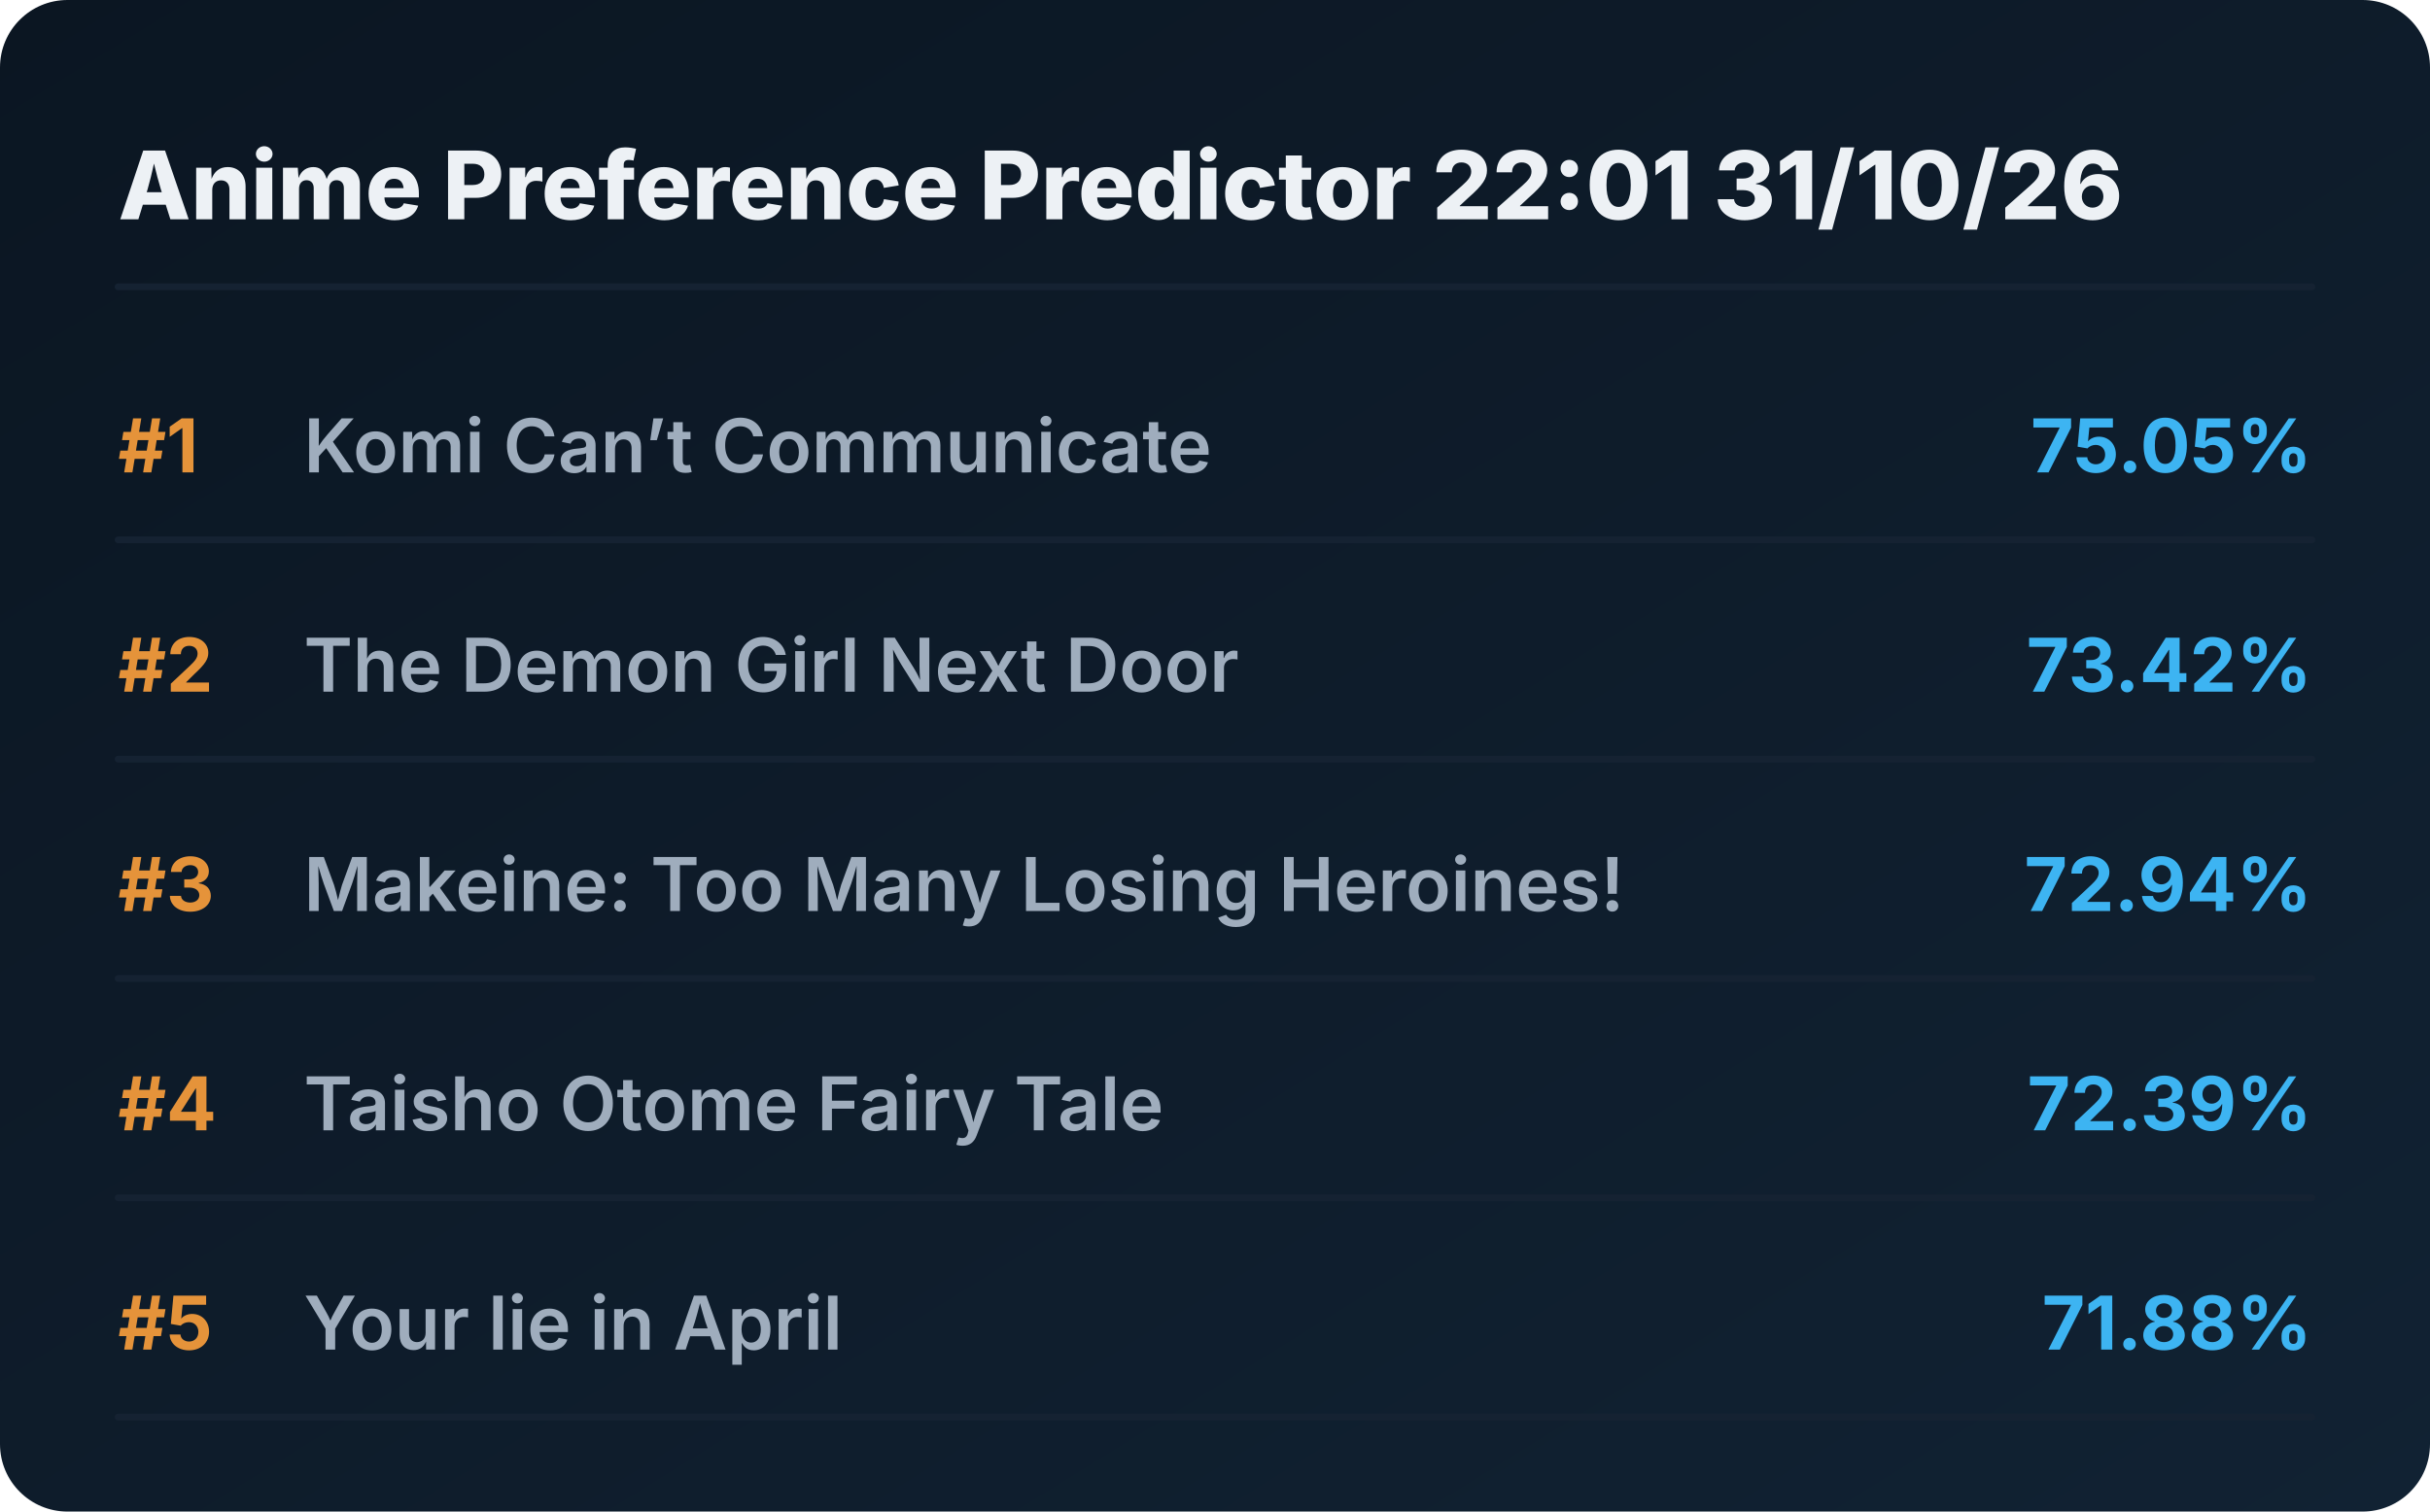
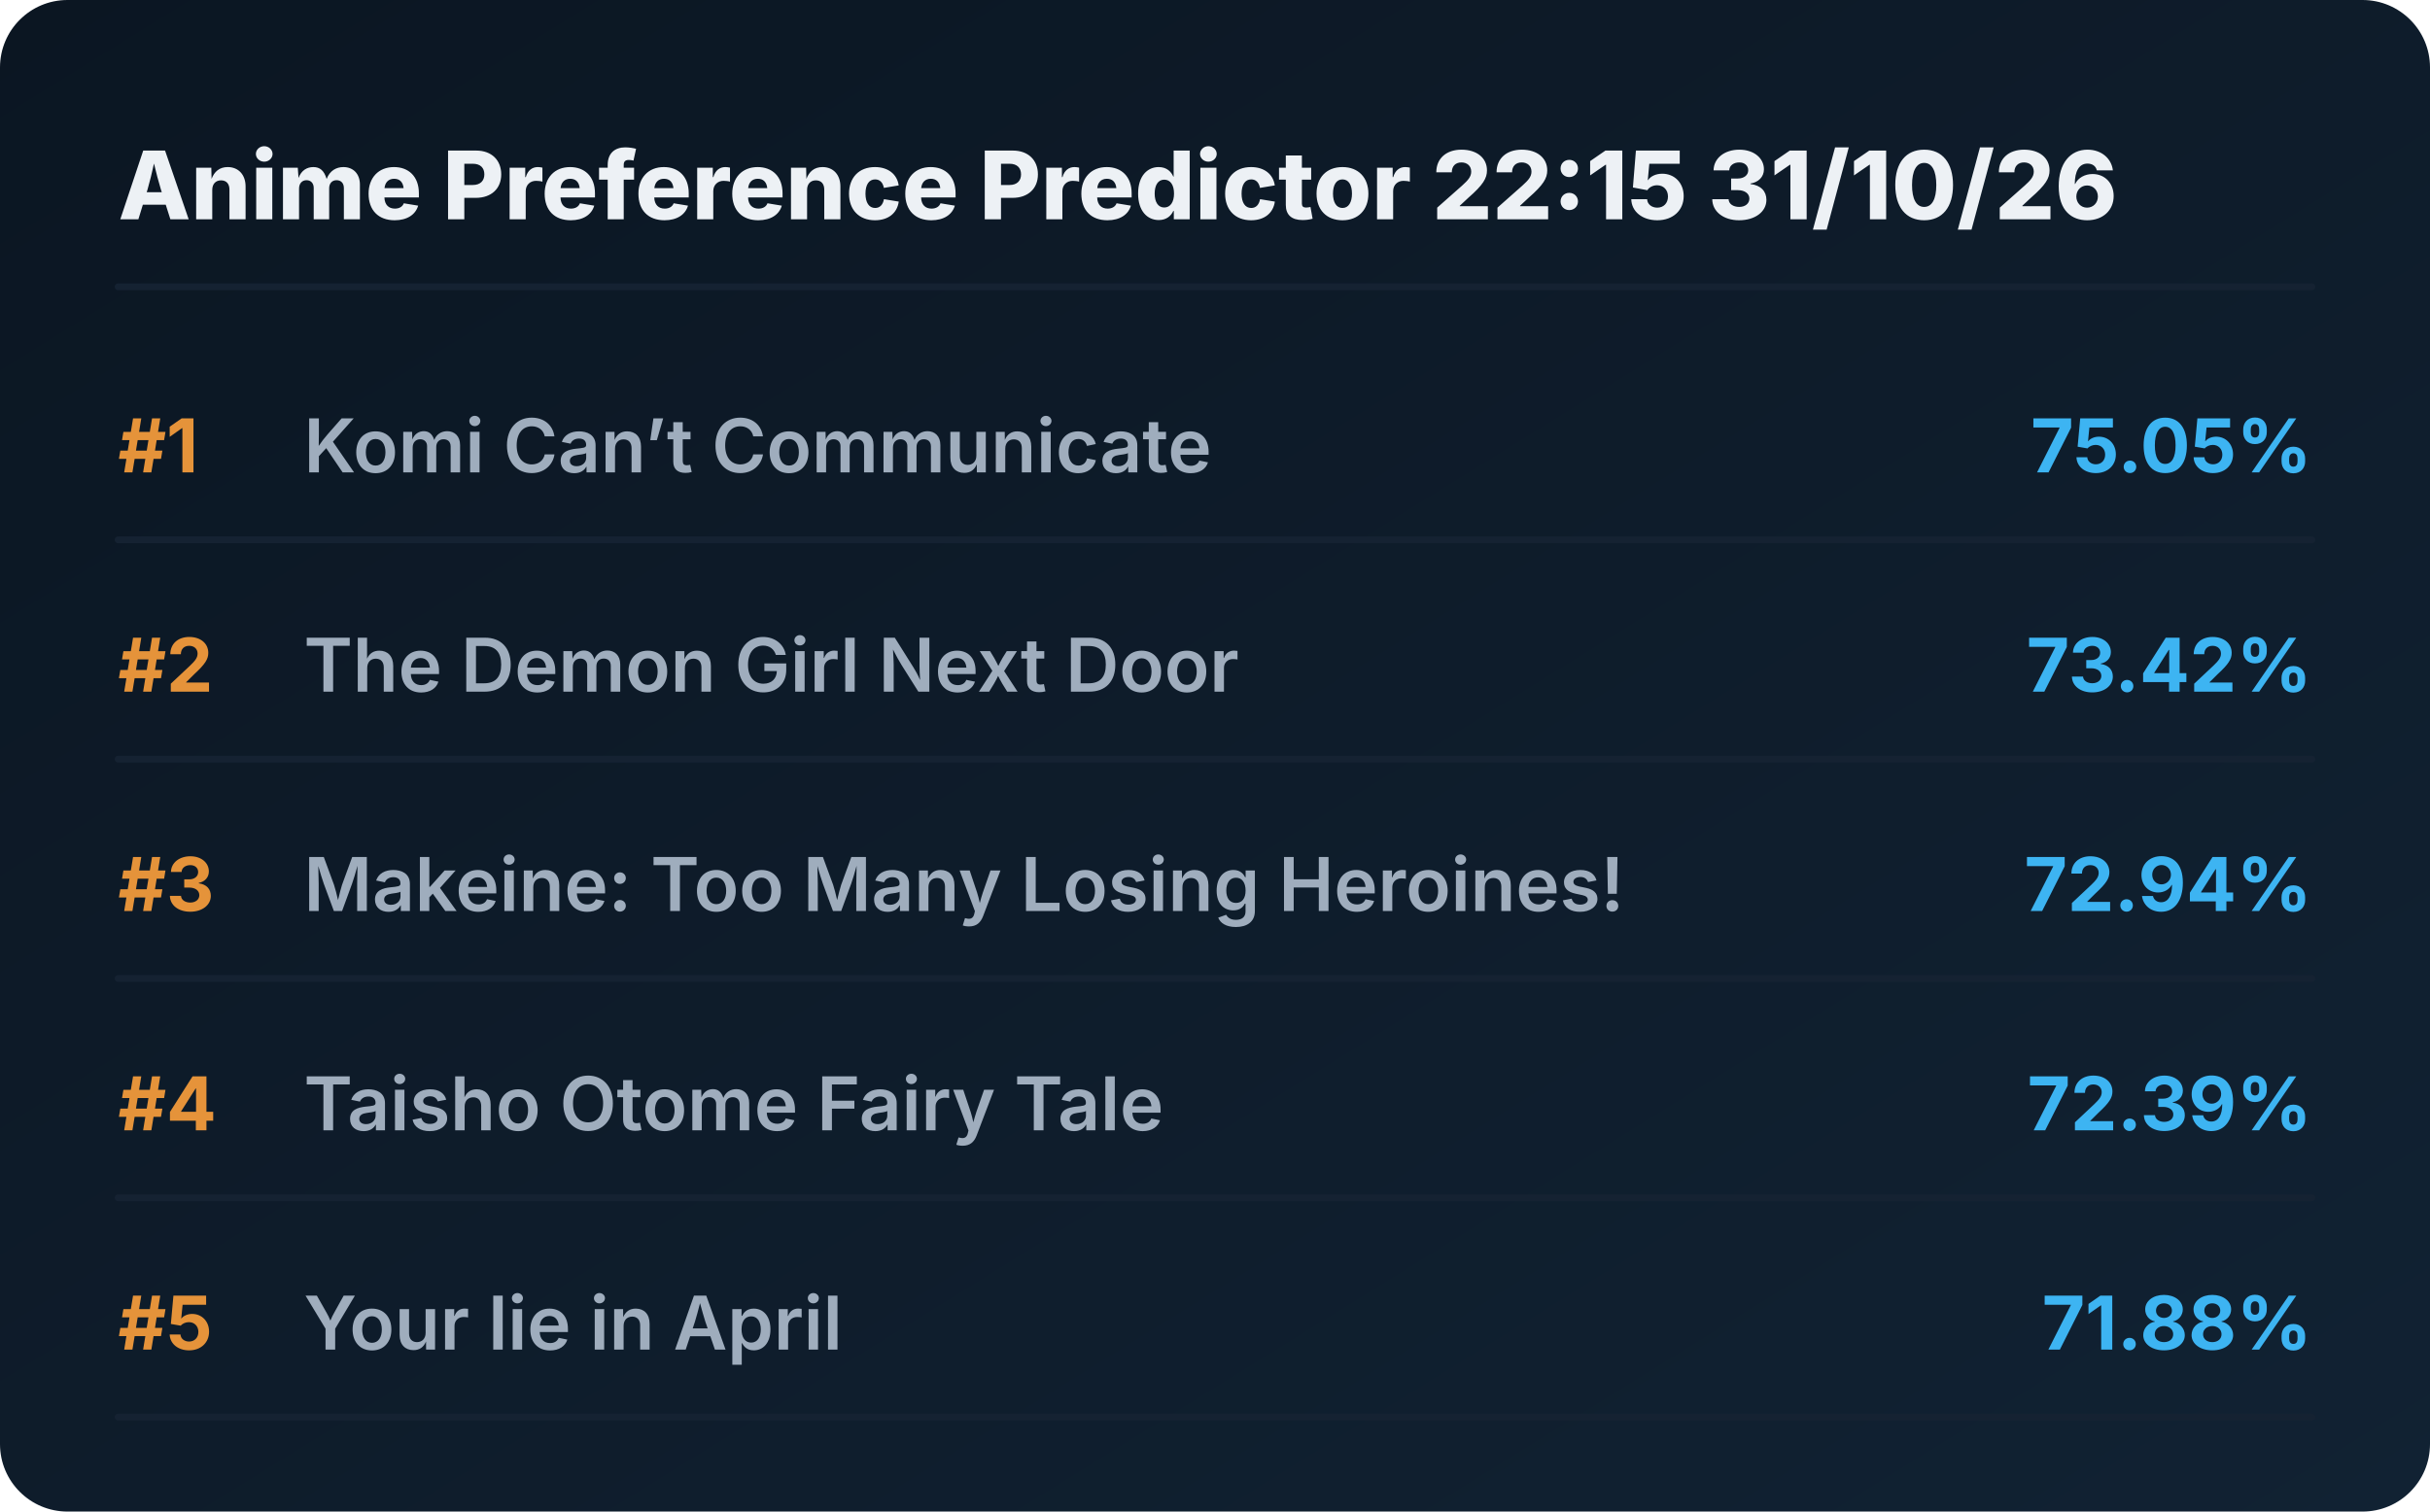
<svg xmlns="http://www.w3.org/2000/svg" viewBox="0 0 720 448" preserveAspectRatio="xMidYMid meet" style="width: 100%; height: auto; max-width: 720px;">
  <defs>
    <linearGradient id="boxGrad" x1="0%" y1="0%" x2="100%" y2="100%">
      <stop offset="0%" stop-color="#0b1622" />
      <stop offset="100%" stop-color="#112233" />
    </linearGradient>
    <clipPath id="titleClip">
      <rect x="90" y="0" width="510" height="100%" />
    </clipPath>
  </defs>
  <style>
    .bg { fill: url(#boxGrad); rx: 20px; }
    .header { font-family: 'Overpass', 'Inter', system-ui, sans-serif; font-weight: 800; font-size: 28px; fill: #edf1f5; }
    .rank { font-family: 'Overpass', 'Inter', system-ui, sans-serif; font-weight: 700; font-size: 22px; fill: #e5933a; }
    .title { font-family: 'Overpass', 'Inter', system-ui, sans-serif; font-weight: 600; font-size: 22px; fill: #9fadbd; }
    .score { font-family: 'Overpass', 'Inter', system-ui, sans-serif; font-weight: 700; font-size: 22px; fill: #3db4f2; }
    .line { stroke: #152232; stroke-width: 2; stroke-linecap: round; }
  </style>
  <rect class="bg" width="720" height="448" />
-   <text x="35" y="65" class="header">Anime Preference Predictor 22:01 31/10/26</text>
+   <text x="35" y="65" class="header">Anime Preference Predictor 22:15 31/10/26</text>
  <line x1="35" y1="85" x2="685" y2="85" class="line" />
  <g transform="translate(0, 0)">
    <text x="35" y="140" class="rank">#1</text>
    <text x="90" y="140" class="title">Komi Can’t Communicate</text>
    <text x="685" y="140" class="score" text-anchor="end">75.05%</text>
    <line x1="35" y1="160" x2="685" y2="160" class="line" />
  </g>
  <g transform="translate(0, 65)">
    <text x="35" y="140" class="rank">#2</text>
    <text x="90" y="140" class="title">The Demon Girl Next Door</text>
    <text x="685" y="140" class="score" text-anchor="end">73.42%</text>
    <line x1="35" y1="160" x2="685" y2="160" class="line" />
  </g>
  <g transform="translate(0, 130)">
    <text x="35" y="140" class="rank">#3</text>
    <text x="90" y="140" class="title">Makeine: Too Many Losing Heroines!</text>
    <text x="685" y="140" class="score" text-anchor="end">72.94%</text>
    <line x1="35" y1="160" x2="685" y2="160" class="line" />
  </g>
  <g transform="translate(0, 195)">
    <text x="35" y="140" class="rank">#4</text>
    <text x="90" y="140" class="title">Taisho Otome Fairy Tale</text>
    <text x="685" y="140" class="score" text-anchor="end">72.39%</text>
    <line x1="35" y1="160" x2="685" y2="160" class="line" />
  </g>
  <g transform="translate(0, 260)">
    <text x="35" y="140" class="rank">#5</text>
    <text x="90" y="140" class="title">Your lie in April</text>
    <text x="685" y="140" class="score" text-anchor="end">71.88%</text>
    <line x1="35" y1="160" x2="685" y2="160" class="line" />
  </g>
</svg>
